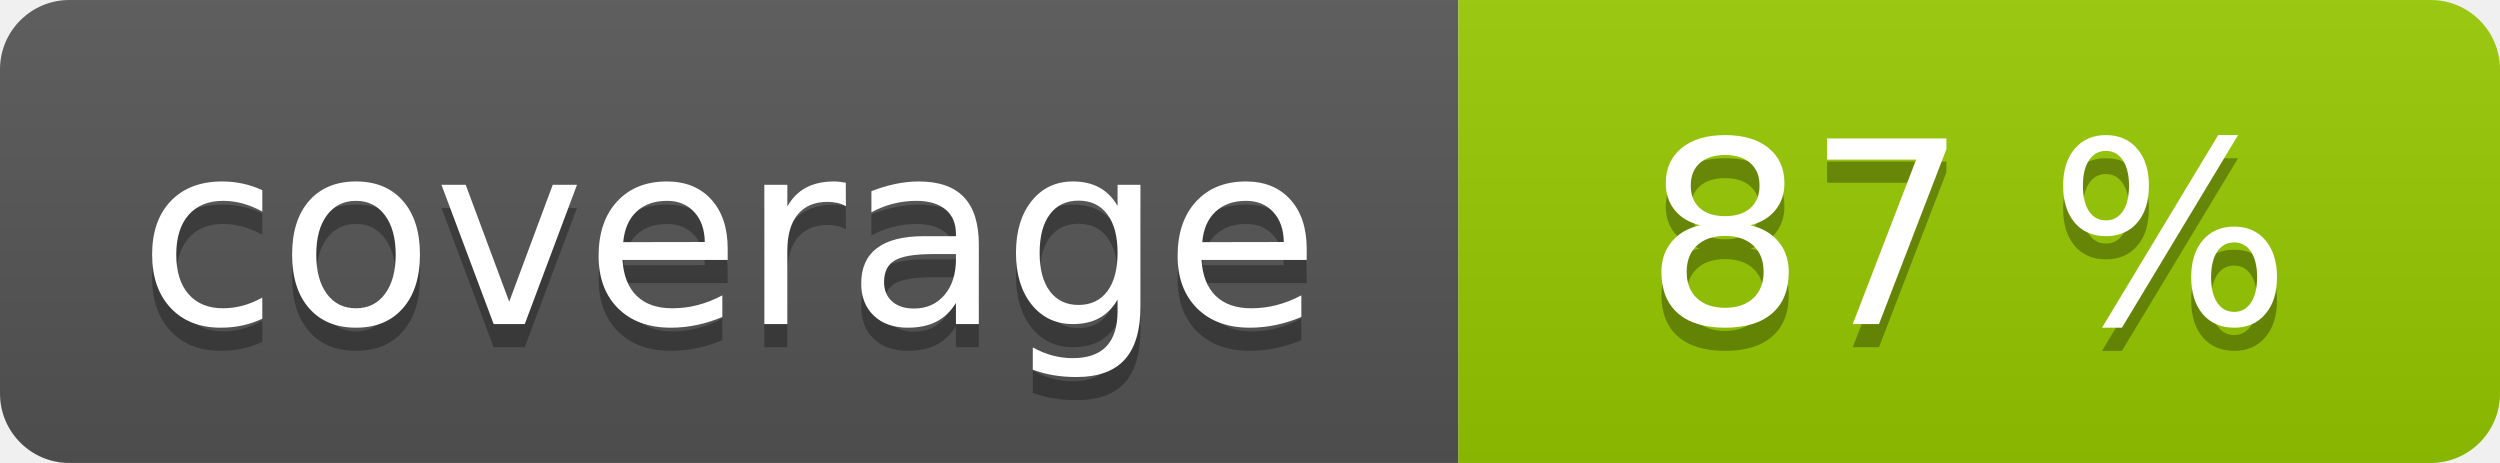
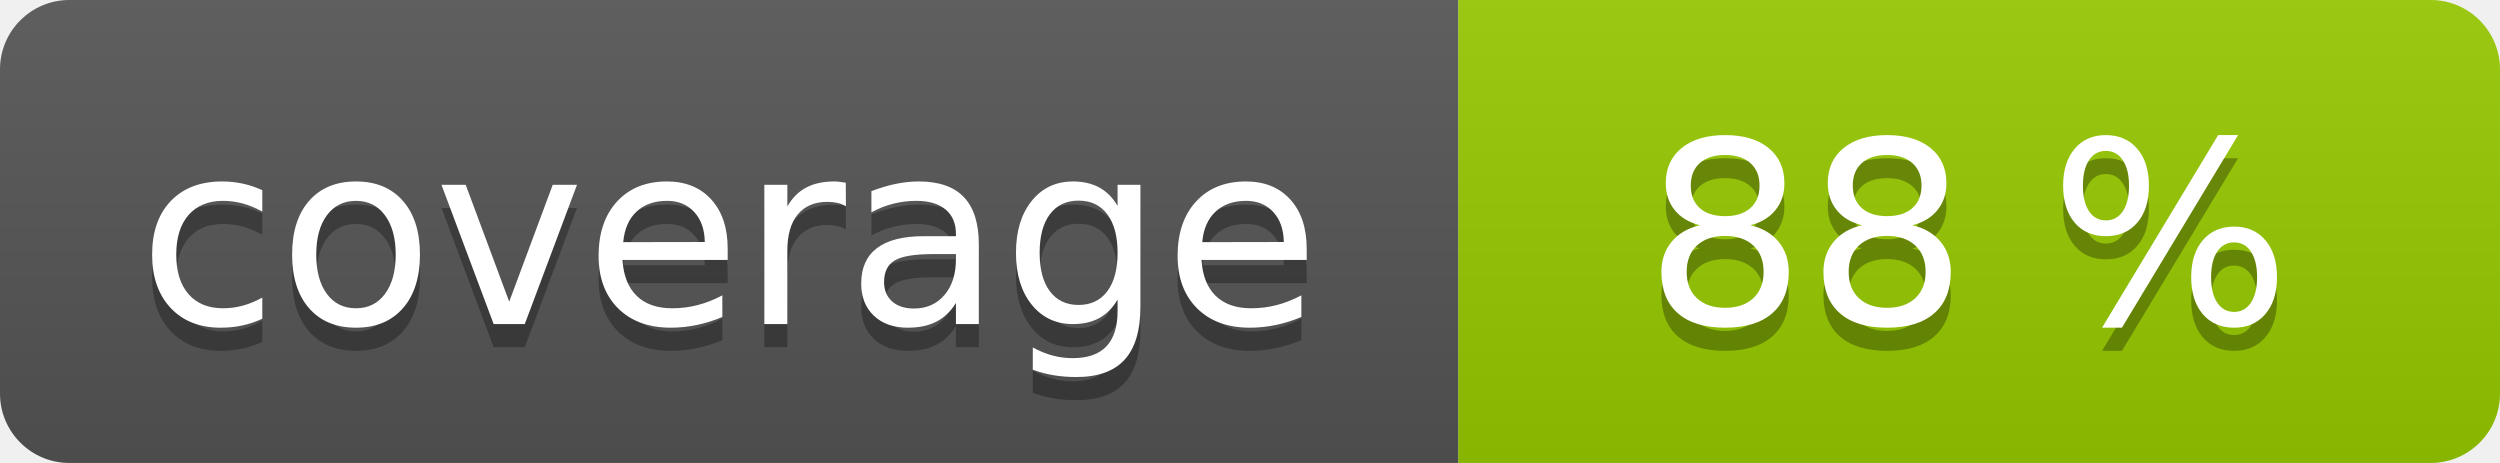
<svg xmlns="http://www.w3.org/2000/svg" width="108" height="20" role="img">
  <linearGradient id="s" x2="0" y2="100%">
    <stop offset="0" stop-color="#bbb" stop-opacity=".1" />
    <stop offset="1" stop-opacity=".1" />
  </linearGradient>
  <clipPath id="r">
    <rect width="108" height="20" rx="3" fill="#fff" />
  </clipPath>
  <g clip-path="url(#r)">
    <rect width="63" height="20" fill="#555" />
    <rect x="63" width="45" height="20" fill="#97ca00" />
    <rect width="108" height="20" fill="url(#s)" />
  </g>
  <g fill="#fff" text-anchor="middle" font-family="Verdana,Geneva,DejaVu Sans,sans-serif" text-rendering="geometricPrecision" font-size="110">
    <text aria-hidden="true" x="315" y="150" fill="#010101" fill-opacity=".3" transform="scale(.1)" textLength="530">coverage</text>
    <text x="315" y="140" transform="scale(.1)" fill="#fff" textLength="530">coverage</text>
-     <text aria-hidden="true" x="850" y="150" fill="#010101" fill-opacity=".3" transform="scale(.1)" textLength="350">87 %</text>
-     <text x="850" y="140" transform="scale(.1)" fill="#fff" textLength="350">87 %</text>
+     <text aria-hidden="true" x="850" y="150" fill="#010101" fill-opacity=".3" transform="scale(.1)" textLength="350">88 %</text>
+     <text x="850" y="140" transform="scale(.1)" fill="#fff" textLength="350">88 %</text>
  </g>
</svg>
